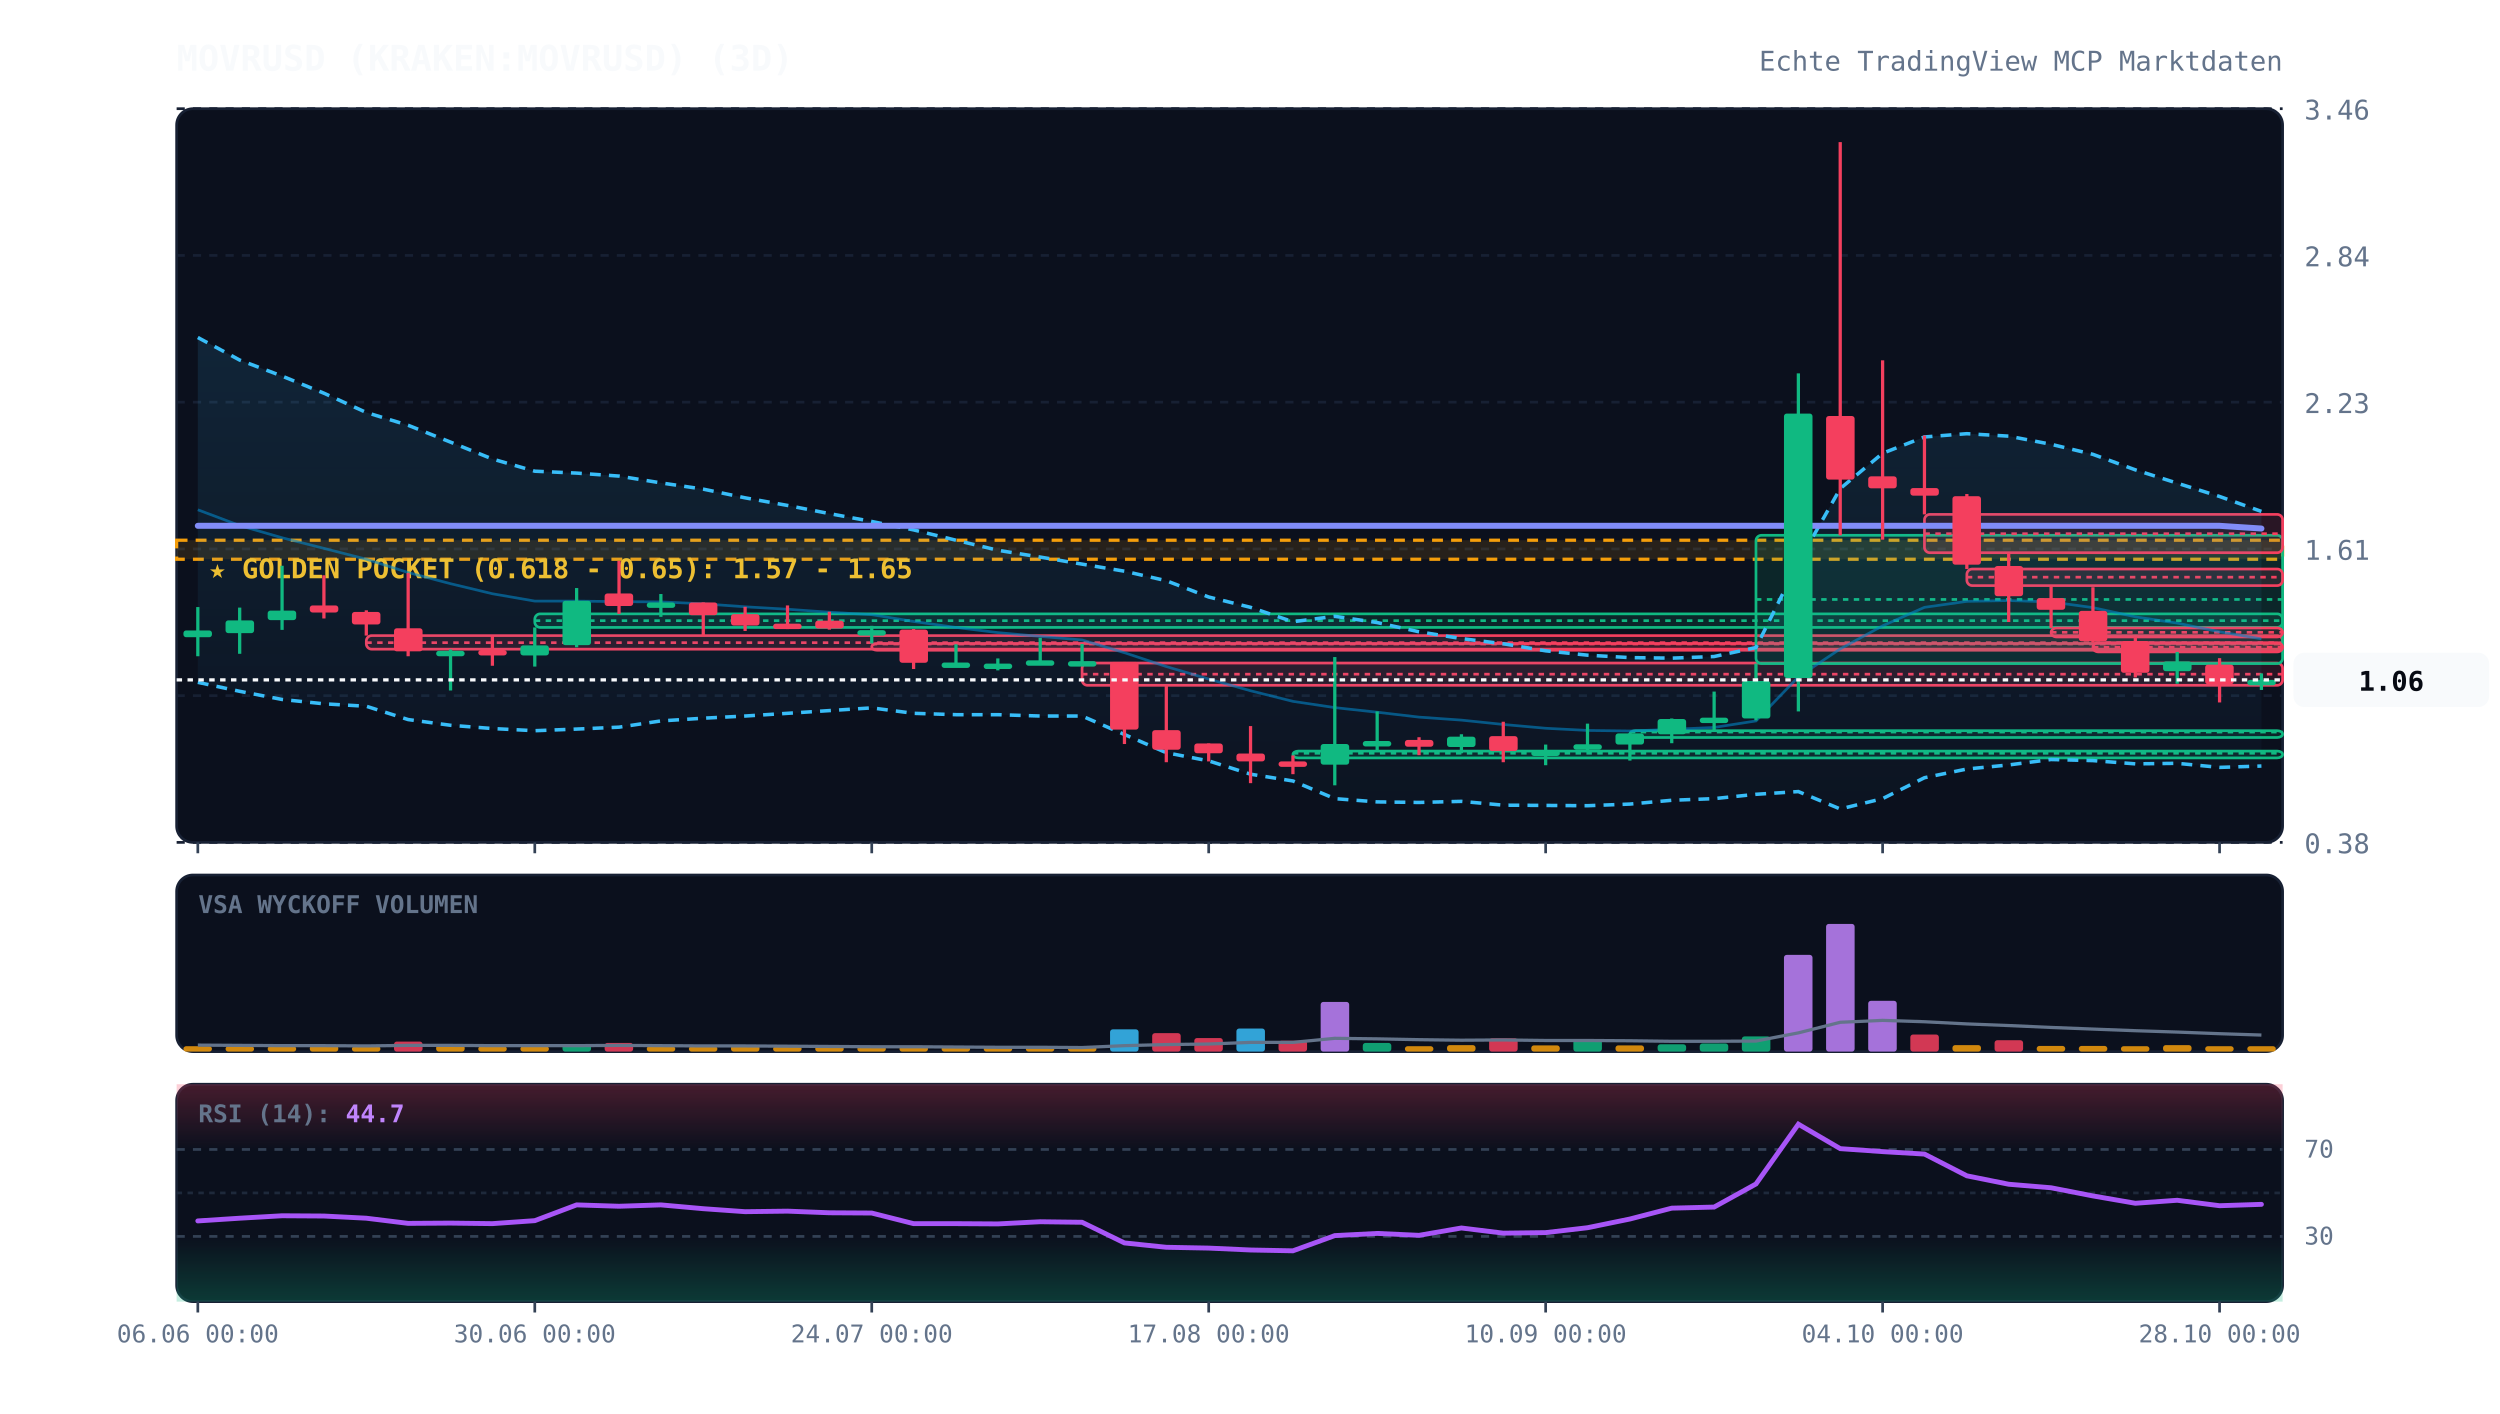
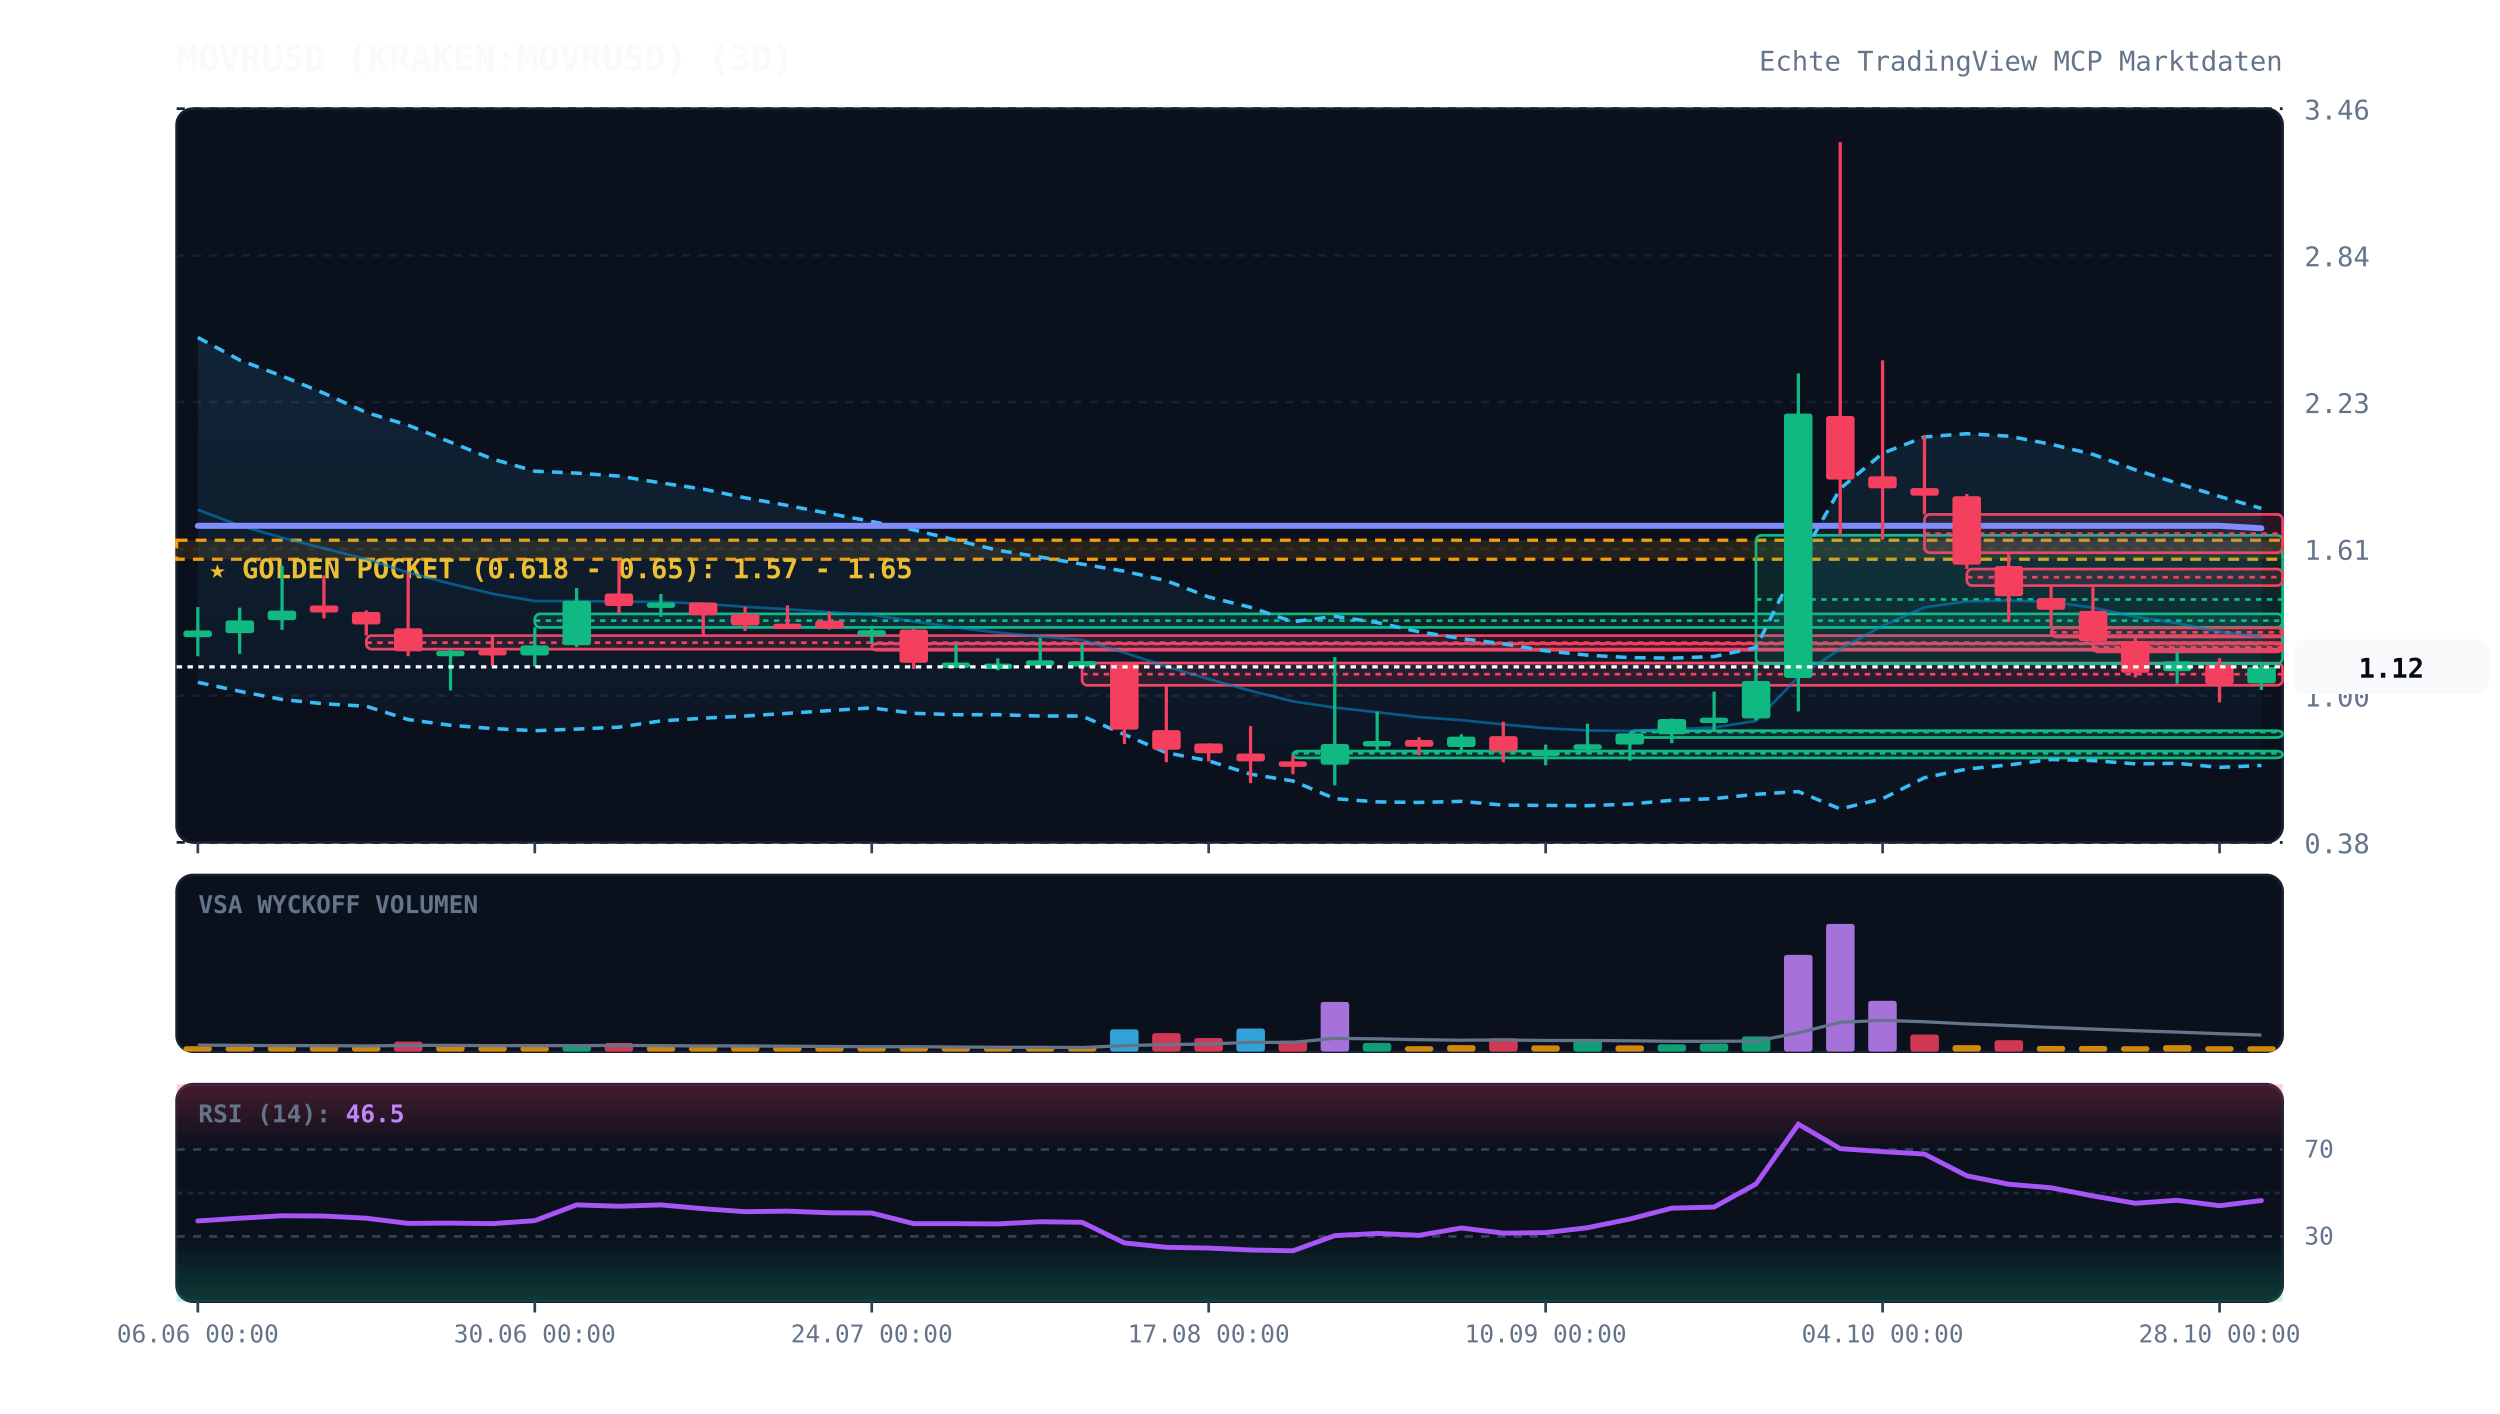
<svg xmlns="http://www.w3.org/2000/svg" viewBox="0 0 920 520" width="100%" height="100%" style="background:#070a13; font-family:'JetBrains Mono', monospace;">
  <defs>
    <linearGradient id="cloud-grad" x1="0%" y1="0%" x2="0%" y2="100%">
      <stop offset="0%" stop-color="#38bdf8" stop-opacity="0.12" />
      <stop offset="100%" stop-color="#38bdf8" stop-opacity="0.02" />
    </linearGradient>
    <linearGradient id="rsi-overbought" x1="0%" y1="0%" x2="0%" y2="100%">
      <stop offset="0%" stop-color="#f43f5e" stop-opacity="0.25" />
      <stop offset="100%" stop-color="#f43f5e" stop-opacity="0.0" />
    </linearGradient>
    <linearGradient id="rsi-oversold" x1="0%" y1="0%" x2="0%" y2="100%">
      <stop offset="0%" stop-color="#10b981" stop-opacity="0.0" />
      <stop offset="100%" stop-color="#10b981" stop-opacity="0.25" />
    </linearGradient>
  </defs>
  <rect x="65" y="40" width="775" height="270" fill="#0b101d" rx="6" stroke="#172033" stroke-width="1" />
  <rect x="65" y="322" width="775" height="65" fill="#0b101d" rx="6" stroke="#172033" stroke-width="1" />
  <rect x="65" y="399" width="775" height="80" fill="#0b101d" rx="6" stroke="#172033" stroke-width="1" />
  <line x1="65" y1="310.0" x2="840" y2="310.0" stroke="#172033" stroke-dasharray="3,3" stroke-width="1" />
  <text x="848" y="314.0" fill="#64748b" font-size="10" text-anchor="start">0.38</text>
  <line x1="65" y1="256.0" x2="840" y2="256.0" stroke="#172033" stroke-dasharray="3,3" stroke-width="1" />
  <text x="848" y="260.0" fill="#64748b" font-size="10" text-anchor="start">1.00</text>
  <line x1="65" y1="202.0" x2="840" y2="202.0" stroke="#172033" stroke-dasharray="3,3" stroke-width="1" />
  <text x="848" y="206.0" fill="#64748b" font-size="10" text-anchor="start">1.61</text>
  <line x1="65" y1="148.0" x2="840" y2="148.0" stroke="#172033" stroke-dasharray="3,3" stroke-width="1" />
  <text x="848" y="152.0" fill="#64748b" font-size="10" text-anchor="start">2.23</text>
  <line x1="65" y1="94.0" x2="840" y2="94.0" stroke="#172033" stroke-dasharray="3,3" stroke-width="1" />
  <text x="848" y="98.0" fill="#64748b" font-size="10" text-anchor="start">2.84</text>
  <line x1="65" y1="40.0" x2="840" y2="40.0" stroke="#172033" stroke-dasharray="3,3" stroke-width="1" />
  <text x="848" y="44.0" fill="#64748b" font-size="10" text-anchor="start">3.46</text>
  <rect x="65" y="198.8" width="775" height="7.0" fill="rgba(245, 158, 11, 0.12)" stroke="#f59e0b" stroke-dasharray="4,3" stroke-width="1.2" />
  <text x="77" y="212.8" fill="#fbbf24" font-size="10" font-weight="bold">★ GOLDEN POCKET (0.618 - 0.65): 1.57 - 1.65</text>
  <rect x="134.8" y="233.9" width="705.2" height="5.0" fill="rgba(244, 63, 94, 0.13)" stroke="#f43f5e" stroke-width="1" rx="2" />
  <line x1="134.8" y1="236.5" x2="840" y2="236.5" stroke="#f43f5e" stroke-dasharray="2,2" stroke-width="1" />
  <rect x="196.8" y="225.9" width="643.2" height="5.0" fill="rgba(16, 185, 129, 0.13)" stroke="#10b981" stroke-width="1" rx="2" />
  <line x1="196.8" y1="228.4" x2="840" y2="228.4" stroke="#10b981" stroke-dasharray="2,2" stroke-width="1" />
  <rect x="320.8" y="236.8" width="519.2" height="2.5" fill="rgba(244, 63, 94, 0.13)" stroke="#f43f5e" stroke-width="1" rx="2" />
  <line x1="320.8" y1="237.0" x2="840" y2="237.0" stroke="#f43f5e" stroke-dasharray="2,2" stroke-width="1" />
  <rect x="398.2" y="244.0" width="441.8" height="8.2" fill="rgba(244, 63, 94, 0.13)" stroke="#f43f5e" stroke-width="1" rx="2" />
  <line x1="398.2" y1="248.1" x2="840" y2="248.1" stroke="#f43f5e" stroke-dasharray="2,2" stroke-width="1" />
  <rect x="475.8" y="276.4" width="364.2" height="2.5" fill="rgba(16, 185, 129, 0.13)" stroke="#10b981" stroke-width="1" rx="2" />
  <line x1="475.8" y1="277.2" x2="840" y2="277.2" stroke="#10b981" stroke-dasharray="2,2" stroke-width="1" />
  <rect x="599.8" y="268.9" width="240.2" height="2.5" fill="rgba(16, 185, 129, 0.13)" stroke="#10b981" stroke-width="1" rx="2" />
  <line x1="599.8" y1="269.4" x2="840" y2="269.4" stroke="#10b981" stroke-dasharray="2,2" stroke-width="1" />
  <rect x="646.2" y="197.0" width="193.8" height="47.2" fill="rgba(16, 185, 129, 0.13)" stroke="#10b981" stroke-width="1" rx="2" />
  <line x1="646.2" y1="220.6" x2="840" y2="220.6" stroke="#10b981" stroke-dasharray="2,2" stroke-width="1" />
  <rect x="708.2" y="189.3" width="131.8" height="14.1" fill="rgba(244, 63, 94, 0.13)" stroke="#f43f5e" stroke-width="1" rx="2" />
  <line x1="708.2" y1="196.4" x2="840" y2="196.4" stroke="#f43f5e" stroke-dasharray="2,2" stroke-width="1" />
  <rect x="723.8" y="209.4" width="116.2" height="6.1" fill="rgba(244, 63, 94, 0.13)" stroke="#f43f5e" stroke-width="1" rx="2" />
  <line x1="723.8" y1="212.4" x2="840" y2="212.4" stroke="#f43f5e" stroke-dasharray="2,2" stroke-width="1" />
  <rect x="754.8" y="231.1" width="85.2" height="3.3" fill="rgba(244, 63, 94, 0.13)" stroke="#f43f5e" stroke-width="1" rx="2" />
  <line x1="754.8" y1="232.7" x2="840" y2="232.7" stroke="#f43f5e" stroke-dasharray="2,2" stroke-width="1" />
  <rect x="770.2" y="236.5" width="69.8" height="3.4" fill="rgba(244, 63, 94, 0.13)" stroke="#f43f5e" stroke-width="1" rx="2" />
  <line x1="770.2" y1="238.2" x2="840" y2="238.2" stroke="#f43f5e" stroke-dasharray="2,2" stroke-width="1" />
-   <polygon points="72.8,124.2 88.2,132.5 103.8,138.4 119.2,144.7 134.8,151.8 150.2,156.5 165.8,162.7 181.2,168.9 196.8,173.4 212.2,174.1 227.8,175.2 243.2,177.7 258.8,180.0 274.2,183.2 289.8,186.0 305.2,189.0 320.8,191.9 336.2,195.0 351.8,198.8 367.2,202.5 382.8,205.0 398.2,207.6 413.8,210.2 429.2,213.7 444.8,219.7 460.2,223.5 475.8,228.8 491.2,226.8 506.8,229.1 522.2,232.5 537.8,235.0 553.2,236.9 568.8,239.5 584.2,241.1 599.8,242.0 615.2,242.2 630.8,241.6 646.2,238.3 661.8,207.0 677.2,179.8 692.8,166.8 708.2,160.8 723.8,159.6 739.2,160.5 754.8,163.5 770.2,167.2 785.8,172.9 801.2,177.8 816.8,182.7 832.2,188.2 832.2,281.9 816.8,282.4 801.2,280.9 785.8,281.1 770.2,279.9 754.8,279.5 739.2,281.5 723.8,283.0 708.2,286.2 692.8,293.9 677.2,297.7 661.8,291.3 646.2,292.3 630.8,293.9 615.2,294.5 599.8,295.9 584.2,296.5 568.8,296.4 553.2,296.3 537.8,294.9 522.2,295.3 506.8,295.1 491.2,293.9 475.8,287.4 460.2,284.9 444.8,280.0 429.2,277.0 413.8,270.3 398.2,263.5 382.8,263.5 367.2,263.0 351.8,263.0 336.2,262.5 320.8,260.5 305.2,261.5 289.8,262.5 274.2,263.5 258.8,264.3 243.2,265.3 227.8,267.6 212.2,268.3 196.8,268.9 181.2,268.1 165.8,266.9 150.2,264.8 134.8,259.9 119.2,259.0 103.8,257.4 88.2,254.4 72.8,251.1" fill="url(#cloud-grad)" />
-   <polyline points="72.8,124.2 88.2,132.5 103.8,138.4 119.2,144.7 134.8,151.8 150.2,156.5 165.8,162.7 181.2,168.9 196.8,173.4 212.2,174.1 227.8,175.2 243.2,177.7 258.8,180.0 274.2,183.2 289.8,186.0 305.2,189.0 320.8,191.9 336.2,195.0 351.8,198.8 367.2,202.5 382.8,205.0 398.2,207.6 413.8,210.2 429.2,213.7 444.8,219.7 460.2,223.5 475.8,228.8 491.2,226.8 506.8,229.1 522.2,232.5 537.8,235.0 553.2,236.9 568.8,239.5 584.2,241.1 599.8,242.0 615.2,242.2 630.8,241.6 646.2,238.3 661.8,207.0 677.2,179.8 692.8,166.8 708.2,160.8 723.8,159.6 739.2,160.5 754.8,163.5 770.2,167.2 785.8,172.9 801.2,177.8 816.8,182.7 832.2,188.2" fill="none" stroke="#38bdf8" stroke-width="1.3" stroke-dasharray="4,3" />
-   <polyline points="72.8,251.1 88.2,254.4 103.8,257.4 119.2,259.0 134.8,259.9 150.2,264.8 165.8,266.9 181.2,268.1 196.8,268.9 212.2,268.3 227.8,267.6 243.2,265.3 258.8,264.3 274.2,263.5 289.8,262.5 305.2,261.5 320.8,260.5 336.2,262.5 351.8,263.0 367.2,263.0 382.8,263.5 398.2,263.5 413.8,270.3 429.2,277.0 444.8,280.0 460.2,284.9 475.8,287.4 491.2,293.9 506.8,295.1 522.2,295.3 537.8,294.9 553.2,296.3 568.8,296.4 584.2,296.5 599.8,295.9 615.2,294.5 630.8,293.9 646.2,292.3 661.8,291.3 677.2,297.7 692.8,293.9 708.2,286.2 723.8,283.0 739.2,281.5 754.8,279.5 770.2,279.9 785.8,281.1 801.2,280.9 816.8,282.4 832.2,281.9" fill="none" stroke="#38bdf8" stroke-width="1.3" stroke-dasharray="4,3" />
-   <polyline points="72.8,187.6 88.2,193.4 103.8,197.9 119.2,201.8 134.8,205.8 150.2,210.7 165.8,214.8 181.2,218.5 196.8,221.2 212.2,221.2 227.8,221.4 243.2,221.5 258.8,222.2 274.2,223.3 289.8,224.2 305.2,225.3 320.8,226.2 336.2,228.7 351.8,230.9 367.2,232.8 382.8,234.2 398.2,235.5 413.8,240.2 429.2,245.3 444.8,249.9 460.2,254.2 475.8,258.1 491.2,260.4 506.8,262.1 522.2,263.9 537.8,265.0 553.2,266.6 568.8,268.0 584.2,268.8 599.8,269.0 615.2,268.4 630.8,267.7 646.2,265.3 661.8,249.1 677.2,238.8 692.8,230.3 708.2,223.5 723.8,221.3 739.2,221.0 754.8,221.5 770.2,223.6 785.8,227.0 801.2,229.3 816.8,232.5 832.2,235.1" fill="none" stroke="#0284c7" stroke-width="1.0" stroke-opacity="0.6" />
-   <polyline points="72.8,193.5 88.2,193.5 103.8,193.5 119.2,193.5 134.8,193.5 150.2,193.5 165.8,193.5 181.2,193.5 196.8,193.5 212.2,193.5 227.8,193.5 243.2,193.5 258.8,193.5 274.2,193.5 289.8,193.5 305.2,193.5 320.8,193.5 336.2,193.5 351.8,193.5 367.2,193.5 382.8,193.5 398.2,193.5 413.8,193.5 429.2,193.5 444.8,193.5 460.2,193.5 475.8,193.5 491.2,193.5 506.8,193.5 522.2,193.5 537.8,193.5 553.2,193.5 568.8,193.5 584.2,193.5 599.8,193.5 615.2,193.5 630.8,193.5 646.2,193.5 661.8,193.5 677.2,193.5 692.8,193.5 708.2,193.5 723.8,193.5 739.2,193.5 754.8,193.5 770.2,193.5 785.8,193.5 801.2,193.5 816.8,193.5 832.2,194.5" fill="none" stroke="#818cf8" stroke-width="2.2" stroke-linecap="round" />
+   <polygon points="72.8,124.2 88.2,132.5 103.8,138.4 119.2,144.7 134.8,151.8 150.2,156.5 165.8,162.7 181.2,168.9 196.8,173.4 212.2,174.1 227.8,175.2 243.2,177.7 258.8,180.0 274.2,183.2 289.8,186.0 305.2,189.0 320.8,191.9 336.2,195.0 351.8,198.8 367.2,202.5 382.8,205.0 398.2,207.6 413.8,210.2 429.2,213.7 444.8,219.7 460.2,223.5 475.8,228.8 491.2,226.8 506.8,229.1 522.2,232.5 537.8,235.0 553.2,236.9 568.8,239.5 584.2,241.1 599.8,242.0 615.2,242.2 630.8,241.6 646.2,238.3 661.8,207.0 677.2,179.8 692.8,166.8 708.2,160.8 723.8,159.6 739.2,160.5 754.8,163.5 770.2,167.2 785.8,172.9 801.2,177.8 816.8,182.7 832.2,187.1 832.2,281.7 816.8,282.4 801.2,280.9 785.8,281.1 770.2,279.9 754.8,279.5 739.2,281.5 723.8,283.0 708.2,286.2 692.8,293.9 677.2,297.7 661.8,291.3 646.2,292.3 630.8,293.9 615.2,294.5 599.8,295.9 584.2,296.5 568.8,296.4 553.2,296.3 537.8,294.9 522.2,295.3 506.8,295.1 491.2,293.9 475.8,287.4 460.2,284.9 444.8,280.0 429.2,277.0 413.8,270.3 398.2,263.5 382.8,263.5 367.2,263.0 351.8,263.0 336.2,262.5 320.8,260.5 305.2,261.5 289.8,262.5 274.2,263.5 258.8,264.3 243.2,265.3 227.8,267.6 212.2,268.3 196.8,268.9 181.2,268.1 165.8,266.9 150.2,264.8 134.8,259.9 119.2,259.0 103.8,257.4 88.2,254.4 72.8,251.1" fill="url(#cloud-grad)" />
+   <polyline points="72.8,124.2 88.2,132.5 103.8,138.4 119.2,144.7 134.8,151.8 150.2,156.5 165.8,162.7 181.2,168.9 196.8,173.4 212.2,174.1 227.8,175.2 243.2,177.7 258.8,180.0 274.2,183.2 289.8,186.0 305.2,189.0 320.8,191.9 336.2,195.0 351.8,198.8 367.2,202.5 382.8,205.0 398.2,207.6 413.8,210.2 429.2,213.7 444.8,219.7 460.2,223.5 475.8,228.8 491.2,226.8 506.8,229.1 522.2,232.5 537.8,235.0 553.2,236.9 568.8,239.5 584.2,241.1 599.8,242.0 615.2,242.2 630.8,241.6 646.2,238.3 661.8,207.0 677.2,179.8 692.8,166.8 708.2,160.8 723.8,159.6 739.2,160.5 754.8,163.5 770.2,167.2 785.8,172.9 801.2,177.8 816.8,182.7 832.2,187.1" fill="none" stroke="#38bdf8" stroke-width="1.3" stroke-dasharray="4,3" />
+   <polyline points="72.8,251.1 88.2,254.4 103.8,257.4 119.2,259.0 134.8,259.9 150.2,264.8 165.8,266.9 181.2,268.1 196.8,268.9 212.2,268.3 227.8,267.6 243.2,265.3 258.8,264.3 274.2,263.5 289.8,262.5 305.2,261.5 320.8,260.5 336.2,262.5 351.8,263.0 367.2,263.0 382.8,263.5 398.2,263.5 413.8,270.3 429.2,277.0 444.8,280.0 460.2,284.9 475.8,287.4 491.2,293.9 506.8,295.1 522.2,295.3 537.8,294.9 553.2,296.3 568.8,296.4 584.2,296.5 599.8,295.9 615.2,294.5 630.8,293.9 646.2,292.3 661.8,291.3 677.2,297.7 692.8,293.9 708.2,286.2 723.8,283.0 739.2,281.5 754.8,279.5 770.2,279.9 785.8,281.1 801.2,280.9 816.8,282.4 832.2,281.7" fill="none" stroke="#38bdf8" stroke-width="1.3" stroke-dasharray="4,3" />
+   <polyline points="72.8,187.6 88.2,193.4 103.8,197.9 119.2,201.8 134.8,205.8 150.2,210.7 165.8,214.8 181.2,218.5 196.8,221.2 212.2,221.2 227.8,221.4 243.2,221.5 258.8,222.2 274.2,223.3 289.8,224.2 305.2,225.3 320.8,226.2 336.2,228.7 351.8,230.9 367.2,232.8 382.8,234.2 398.2,235.5 413.8,240.2 429.2,245.3 444.8,249.9 460.2,254.2 475.8,258.1 491.2,260.4 506.8,262.1 522.2,263.9 537.8,265.0 553.2,266.6 568.8,268.0 584.2,268.8 599.8,269.0 615.2,268.4 630.8,267.7 646.2,265.3 661.8,249.1 677.2,238.8 692.8,230.3 708.2,223.5 723.8,221.3 739.2,221.0 754.8,221.5 770.2,223.6 785.8,227.0 801.2,229.3 816.8,232.5 832.2,234.4" fill="none" stroke="#0284c7" stroke-width="1.0" stroke-opacity="0.6" />
+   <polyline points="72.8,193.5 88.2,193.5 103.8,193.5 119.2,193.5 134.8,193.5 150.2,193.5 165.8,193.5 181.2,193.5 196.8,193.5 212.2,193.5 227.8,193.5 243.2,193.5 258.8,193.5 274.2,193.5 289.8,193.5 305.2,193.5 320.8,193.5 336.2,193.5 351.8,193.5 367.2,193.5 382.8,193.5 398.2,193.5 413.8,193.5 429.2,193.5 444.8,193.5 460.2,193.5 475.8,193.5 491.2,193.5 506.8,193.5 522.2,193.5 537.8,193.5 553.2,193.5 568.8,193.5 584.2,193.5 599.8,193.5 615.2,193.5 630.8,193.5 646.2,193.5 661.8,193.5 677.2,193.5 692.8,193.5 708.2,193.5 723.8,193.5 739.2,193.5 754.8,193.5 770.2,193.5 785.8,193.5 801.2,193.5 816.8,193.5 832.2,194.4" fill="none" stroke="#818cf8" stroke-width="2.2" stroke-linecap="round" />
  <line x1="72.8" y1="223.4" x2="72.8" y2="241.5" stroke="#10b981" stroke-width="1.2" />
  <rect x="67.5" y="232.0" width="10.5" height="2.5" fill="#10b981" rx="1" />
  <line x1="88.2" y1="223.6" x2="88.2" y2="240.6" stroke="#10b981" stroke-width="1.2" />
  <rect x="83.0" y="228.3" width="10.5" height="4.7" fill="#10b981" rx="1" />
  <line x1="103.8" y1="208.2" x2="103.8" y2="231.8" stroke="#10b981" stroke-width="1.2" />
  <rect x="98.5" y="224.7" width="10.5" height="3.5" fill="#10b981" rx="1" />
  <line x1="119.2" y1="211.7" x2="119.2" y2="227.6" stroke="#f43f5e" stroke-width="1.2" />
  <rect x="114.0" y="222.8" width="10.5" height="2.6" fill="#f43f5e" rx="1" />
  <line x1="134.8" y1="224.6" x2="134.8" y2="233.9" stroke="#f43f5e" stroke-width="1.2" />
  <rect x="129.5" y="225.2" width="10.5" height="4.6" fill="#f43f5e" rx="1" />
  <line x1="150.2" y1="210.9" x2="150.2" y2="241.5" stroke="#f43f5e" stroke-width="1.2" />
  <rect x="145.0" y="231.2" width="10.5" height="8.5" fill="#f43f5e" rx="1" />
  <line x1="165.8" y1="239.0" x2="165.8" y2="254.1" stroke="#10b981" stroke-width="1.2" />
  <rect x="160.5" y="239.5" width="10.5" height="2.0" fill="#10b981" rx="1" />
  <line x1="181.2" y1="233.9" x2="181.2" y2="245.0" stroke="#f43f5e" stroke-width="1.2" />
  <rect x="176.0" y="239.2" width="10.5" height="2.0" fill="#f43f5e" rx="1" />
  <line x1="196.8" y1="230.9" x2="196.8" y2="245.3" stroke="#10b981" stroke-width="1.2" />
  <rect x="191.5" y="237.5" width="10.5" height="3.7" fill="#10b981" rx="1" />
  <line x1="212.2" y1="216.4" x2="212.2" y2="238.2" stroke="#10b981" stroke-width="1.2" />
  <rect x="207.0" y="221.1" width="10.5" height="16.3" fill="#10b981" rx="1" />
  <line x1="227.8" y1="206.4" x2="227.8" y2="225.9" stroke="#f43f5e" stroke-width="1.2" />
  <rect x="222.5" y="218.4" width="10.5" height="4.6" fill="#f43f5e" rx="1" />
  <line x1="243.2" y1="218.6" x2="243.2" y2="227.0" stroke="#10b981" stroke-width="1.2" />
  <rect x="238.0" y="221.7" width="10.5" height="2.0" fill="#10b981" rx="1" />
  <line x1="258.8" y1="221.7" x2="258.8" y2="234.1" stroke="#f43f5e" stroke-width="1.2" />
  <rect x="253.5" y="221.7" width="10.5" height="4.7" fill="#f43f5e" rx="1" />
  <line x1="274.2" y1="223.3" x2="274.2" y2="232.2" stroke="#f43f5e" stroke-width="1.2" />
  <rect x="269.0" y="226.0" width="10.5" height="4.2" fill="#f43f5e" rx="1" />
  <line x1="289.8" y1="222.8" x2="289.8" y2="231.5" stroke="#f43f5e" stroke-width="1.2" />
  <rect x="284.5" y="229.5" width="10.5" height="2.0" fill="#f43f5e" rx="1" />
  <line x1="305.2" y1="225.1" x2="305.2" y2="231.7" stroke="#f43f5e" stroke-width="1.2" />
  <rect x="300.0" y="228.4" width="10.5" height="2.9" fill="#f43f5e" rx="1" />
  <line x1="320.8" y1="230.3" x2="320.8" y2="236.8" stroke="#10b981" stroke-width="1.2" />
  <rect x="315.5" y="231.9" width="10.5" height="2.0" fill="#10b981" rx="1" />
  <line x1="336.2" y1="231.5" x2="336.2" y2="246.2" stroke="#f43f5e" stroke-width="1.2" />
  <rect x="331.0" y="231.7" width="10.5" height="12.2" fill="#f43f5e" rx="1" />
  <line x1="351.8" y1="237.1" x2="351.8" y2="244.2" stroke="#10b981" stroke-width="1.2" />
  <rect x="346.5" y="243.8" width="10.5" height="2.0" fill="#10b981" rx="1" />
  <line x1="367.2" y1="242.3" x2="367.2" y2="246.7" stroke="#10b981" stroke-width="1.2" />
  <rect x="362.0" y="244.2" width="10.5" height="2.0" fill="#10b981" rx="1" />
  <line x1="382.8" y1="234.7" x2="382.8" y2="244.3" stroke="#10b981" stroke-width="1.2" />
  <rect x="377.5" y="243.0" width="10.5" height="2.0" fill="#10b981" rx="1" />
  <line x1="398.2" y1="237.0" x2="398.2" y2="244.0" stroke="#10b981" stroke-width="1.2" />
  <rect x="393.0" y="243.3" width="10.5" height="2.0" fill="#10b981" rx="1" />
  <line x1="413.8" y1="243.6" x2="413.8" y2="273.8" stroke="#f43f5e" stroke-width="1.2" />
  <rect x="408.5" y="243.6" width="10.5" height="24.9" fill="#f43f5e" rx="1" />
  <line x1="429.2" y1="252.2" x2="429.2" y2="280.5" stroke="#f43f5e" stroke-width="1.2" />
  <rect x="424.0" y="268.7" width="10.5" height="7.2" fill="#f43f5e" rx="1" />
  <line x1="444.8" y1="273.6" x2="444.8" y2="280.2" stroke="#f43f5e" stroke-width="1.2" />
  <rect x="439.5" y="273.6" width="10.5" height="3.6" fill="#f43f5e" rx="1" />
  <line x1="460.2" y1="267.2" x2="460.2" y2="288.2" stroke="#f43f5e" stroke-width="1.2" />
  <rect x="455.0" y="277.3" width="10.5" height="2.9" fill="#f43f5e" rx="1" />
  <line x1="475.8" y1="278.0" x2="475.8" y2="284.9" stroke="#f43f5e" stroke-width="1.2" />
  <rect x="470.5" y="280.2" width="10.5" height="2.0" fill="#f43f5e" rx="1" />
  <line x1="491.2" y1="241.8" x2="491.2" y2="289.0" stroke="#10b981" stroke-width="1.2" />
  <rect x="486.0" y="273.8" width="10.5" height="7.6" fill="#10b981" rx="1" />
  <line x1="506.8" y1="261.8" x2="506.8" y2="276.4" stroke="#10b981" stroke-width="1.2" />
  <rect x="501.5" y="272.7" width="10.5" height="2.0" fill="#10b981" rx="1" />
  <line x1="522.2" y1="271.3" x2="522.2" y2="277.9" stroke="#f43f5e" stroke-width="1.2" />
  <rect x="517.0" y="272.3" width="10.5" height="2.5" fill="#f43f5e" rx="1" />
  <line x1="537.8" y1="270.2" x2="537.8" y2="277.2" stroke="#10b981" stroke-width="1.2" />
  <rect x="532.5" y="271.1" width="10.5" height="3.8" fill="#10b981" rx="1" />
  <line x1="553.2" y1="265.6" x2="553.2" y2="280.5" stroke="#f43f5e" stroke-width="1.2" />
  <rect x="548.0" y="270.9" width="10.5" height="5.5" fill="#f43f5e" rx="1" />
  <line x1="568.8" y1="274.0" x2="568.8" y2="281.6" stroke="#10b981" stroke-width="1.2" />
  <rect x="563.5" y="276.2" width="10.5" height="2.0" fill="#10b981" rx="1" />
  <line x1="584.2" y1="266.3" x2="584.2" y2="276.7" stroke="#10b981" stroke-width="1.2" />
  <rect x="579.0" y="273.9" width="10.5" height="2.0" fill="#10b981" rx="1" />
  <line x1="599.8" y1="269.9" x2="599.8" y2="279.9" stroke="#10b981" stroke-width="1.2" />
  <rect x="594.5" y="269.9" width="10.5" height="4.1" fill="#10b981" rx="1" />
  <line x1="615.2" y1="264.4" x2="615.2" y2="273.5" stroke="#10b981" stroke-width="1.2" />
  <rect x="610.0" y="264.6" width="10.5" height="5.6" fill="#10b981" rx="1" />
  <line x1="630.8" y1="254.5" x2="630.8" y2="268.9" stroke="#10b981" stroke-width="1.2" />
  <rect x="625.5" y="264.1" width="10.5" height="2.0" fill="#10b981" rx="1" />
  <line x1="646.2" y1="244.2" x2="646.2" y2="265.1" stroke="#10b981" stroke-width="1.2" />
  <rect x="641.0" y="250.6" width="10.5" height="13.8" fill="#10b981" rx="1" />
  <line x1="661.8" y1="137.4" x2="661.8" y2="261.8" stroke="#10b981" stroke-width="1.2" />
  <rect x="656.5" y="152.2" width="10.5" height="97.3" fill="#10b981" rx="1" />
  <line x1="677.2" y1="52.3" x2="677.2" y2="197.0" stroke="#f43f5e" stroke-width="1.2" />
  <rect x="672.0" y="153.1" width="10.5" height="23.4" fill="#f43f5e" rx="1" />
  <line x1="692.8" y1="132.6" x2="692.8" y2="198.6" stroke="#f43f5e" stroke-width="1.2" />
  <rect x="687.5" y="175.3" width="10.5" height="4.4" fill="#f43f5e" rx="1" />
  <line x1="708.2" y1="160.3" x2="708.2" y2="189.3" stroke="#f43f5e" stroke-width="1.2" />
  <rect x="703.0" y="179.6" width="10.5" height="2.8" fill="#f43f5e" rx="1" />
  <line x1="723.8" y1="181.8" x2="723.8" y2="209.4" stroke="#f43f5e" stroke-width="1.2" />
  <rect x="718.5" y="182.6" width="10.5" height="25.2" fill="#f43f5e" rx="1" />
  <line x1="739.2" y1="203.5" x2="739.2" y2="228.9" stroke="#f43f5e" stroke-width="1.2" />
  <rect x="734.0" y="208.3" width="10.5" height="11.1" fill="#f43f5e" rx="1" />
  <line x1="754.8" y1="215.5" x2="754.8" y2="231.1" stroke="#f43f5e" stroke-width="1.2" />
  <rect x="749.5" y="220.1" width="10.5" height="4.3" fill="#f43f5e" rx="1" />
  <line x1="770.2" y1="216.1" x2="770.2" y2="236.5" stroke="#f43f5e" stroke-width="1.2" />
  <rect x="765.0" y="224.8" width="10.5" height="11.2" fill="#f43f5e" rx="1" />
  <line x1="785.8" y1="234.4" x2="785.8" y2="249.3" stroke="#f43f5e" stroke-width="1.2" />
  <rect x="780.5" y="235.9" width="10.5" height="11.7" fill="#f43f5e" rx="1" />
  <line x1="801.2" y1="239.9" x2="801.2" y2="251.6" stroke="#10b981" stroke-width="1.2" />
  <rect x="796.0" y="243.4" width="10.5" height="3.6" fill="#10b981" rx="1" />
  <line x1="816.8" y1="242.2" x2="816.8" y2="258.5" stroke="#f43f5e" stroke-width="1.2" />
  <rect x="811.5" y="244.6" width="10.5" height="7.2" fill="#f43f5e" rx="1" />
-   <line x1="832.2" y1="247.8" x2="832.2" y2="253.9" stroke="#10b981" stroke-width="1.2" />
-   <rect x="827.0" y="250.2" width="10.5" height="2.0" fill="#10b981" rx="1" />
-   <line x1="65" y1="250.2" x2="840" y2="250.2" stroke="#f8fafc" stroke-width="1.2" stroke-dasharray="2,2" />
-   <rect x="844" y="240.2" width="72" height="20" fill="#f8fafc" rx="4" />
-   <text x="880" y="254.2" fill="#070a13" font-size="10" font-weight="bold" text-anchor="middle">1.06</text>
+   <line x1="832.2" y1="244.4" x2="832.2" y2="253.9" stroke="#10b981" stroke-width="1.2" />
+   <rect x="827.0" y="245.4" width="10.5" height="6.1" fill="#10b981" rx="1" />
+   <line x1="65" y1="245.4" x2="840" y2="245.4" stroke="#f8fafc" stroke-width="1.2" stroke-dasharray="2,2" />
+   <rect x="844" y="235.4" width="72" height="20" fill="#f8fafc" rx="4" />
+   <text x="880" y="249.4" fill="#070a13" font-size="10" font-weight="bold" text-anchor="middle">1.12</text>
  <text x="73" y="336" fill="#64748b" font-size="9" font-weight="bold">VSA WYCKOFF VOLUMEN</text>
  <rect x="67.5" y="385.0" width="10.5" height="2.0" fill="#f59e0b" opacity="0.85" rx="1" />
  <rect x="83.0" y="385.0" width="10.5" height="2.0" fill="#f59e0b" opacity="0.85" rx="1" />
  <rect x="98.5" y="385.0" width="10.5" height="2.0" fill="#f59e0b" opacity="0.85" rx="1" />
  <rect x="114.0" y="384.8" width="10.5" height="2.2" fill="#f59e0b" opacity="0.85" rx="1" />
  <rect x="129.5" y="385.0" width="10.5" height="2.0" fill="#f59e0b" opacity="0.85" rx="1" />
  <rect x="145.0" y="383.3" width="10.5" height="3.7" fill="#f43f5e" opacity="0.85" rx="1" />
  <rect x="160.5" y="384.6" width="10.5" height="2.4" fill="#f59e0b" opacity="0.85" rx="1" />
  <rect x="176.0" y="385.0" width="10.5" height="2.0" fill="#f59e0b" opacity="0.85" rx="1" />
  <rect x="191.5" y="385.0" width="10.5" height="2.0" fill="#f59e0b" opacity="0.85" rx="1" />
  <rect x="207.0" y="384.2" width="10.5" height="2.8" fill="#10b981" opacity="0.85" rx="1" />
  <rect x="222.5" y="383.8" width="10.5" height="3.2" fill="#f43f5e" opacity="0.85" rx="1" />
  <rect x="238.0" y="385.0" width="10.5" height="2.0" fill="#f59e0b" opacity="0.85" rx="1" />
  <rect x="253.5" y="385.0" width="10.5" height="2.0" fill="#f59e0b" opacity="0.85" rx="1" />
  <rect x="269.0" y="384.7" width="10.5" height="2.3" fill="#f59e0b" opacity="0.85" rx="1" />
  <rect x="284.5" y="385.0" width="10.5" height="2.0" fill="#f59e0b" opacity="0.85" rx="1" />
  <rect x="300.0" y="385.0" width="10.5" height="2.0" fill="#f59e0b" opacity="0.85" rx="1" />
  <rect x="315.5" y="385.0" width="10.5" height="2.0" fill="#f59e0b" opacity="0.85" rx="1" />
  <rect x="331.0" y="385.0" width="10.5" height="2.0" fill="#f59e0b" opacity="0.85" rx="1" />
  <rect x="346.5" y="385.0" width="10.5" height="2.0" fill="#f59e0b" opacity="0.85" rx="1" />
  <rect x="362.0" y="385.0" width="10.5" height="2.0" fill="#f59e0b" opacity="0.85" rx="1" />
  <rect x="377.5" y="385.0" width="10.5" height="2.0" fill="#f59e0b" opacity="0.85" rx="1" />
  <rect x="393.0" y="385.0" width="10.5" height="2.0" fill="#f59e0b" opacity="0.85" rx="1" />
  <rect x="408.5" y="378.8" width="10.5" height="8.2" fill="#38bdf8" opacity="0.85" rx="1" />
  <rect x="424.0" y="380.2" width="10.5" height="6.8" fill="#f43f5e" opacity="0.85" rx="1" />
  <rect x="439.5" y="382.0" width="10.5" height="5.0" fill="#f43f5e" opacity="0.85" rx="1" />
  <rect x="455.0" y="378.5" width="10.5" height="8.5" fill="#38bdf8" opacity="0.85" rx="1" />
  <rect x="470.5" y="383.0" width="10.5" height="4.0" fill="#f43f5e" opacity="0.85" rx="1" />
  <rect x="486.0" y="368.7" width="10.5" height="18.3" fill="#c084fc" opacity="0.85" rx="1" />
  <rect x="501.5" y="383.8" width="10.5" height="3.2" fill="#10b981" opacity="0.85" rx="1" />
  <rect x="517.0" y="385.0" width="10.5" height="2.0" fill="#f59e0b" opacity="0.85" rx="1" />
  <rect x="532.5" y="384.6" width="10.5" height="2.4" fill="#f59e0b" opacity="0.85" rx="1" />
  <rect x="548.0" y="382.1" width="10.5" height="4.9" fill="#f43f5e" opacity="0.85" rx="1" />
  <rect x="563.5" y="384.7" width="10.5" height="2.3" fill="#f59e0b" opacity="0.85" rx="1" />
  <rect x="579.0" y="382.6" width="10.5" height="4.4" fill="#10b981" opacity="0.85" rx="1" />
  <rect x="594.5" y="384.7" width="10.5" height="2.3" fill="#f59e0b" opacity="0.85" rx="1" />
  <rect x="610.0" y="384.3" width="10.5" height="2.7" fill="#10b981" opacity="0.85" rx="1" />
  <rect x="625.5" y="384.0" width="10.5" height="3.0" fill="#10b981" opacity="0.85" rx="1" />
  <rect x="641.0" y="381.4" width="10.5" height="5.6" fill="#10b981" opacity="0.85" rx="1" />
  <rect x="656.5" y="351.4" width="10.5" height="35.6" fill="#c084fc" opacity="0.85" rx="1" />
  <rect x="672.0" y="340.0" width="10.5" height="47.0" fill="#c084fc" opacity="0.85" rx="1" />
  <rect x="687.5" y="368.3" width="10.5" height="18.7" fill="#c084fc" opacity="0.85" rx="1" />
  <rect x="703.0" y="380.7" width="10.5" height="6.3" fill="#f43f5e" opacity="0.85" rx="1" />
  <rect x="718.5" y="384.6" width="10.5" height="2.4" fill="#f59e0b" opacity="0.85" rx="1" />
  <rect x="734.0" y="382.8" width="10.5" height="4.2" fill="#f43f5e" opacity="0.85" rx="1" />
  <rect x="749.5" y="384.9" width="10.5" height="2.1" fill="#f59e0b" opacity="0.85" rx="1" />
  <rect x="765.0" y="384.9" width="10.5" height="2.1" fill="#f59e0b" opacity="0.85" rx="1" />
  <rect x="780.5" y="385.0" width="10.5" height="2.0" fill="#f59e0b" opacity="0.85" rx="1" />
  <rect x="796.0" y="384.6" width="10.5" height="2.4" fill="#f59e0b" opacity="0.85" rx="1" />
  <rect x="811.5" y="385.0" width="10.5" height="2.0" fill="#f59e0b" opacity="0.85" rx="1" />
  <rect x="827.0" y="385.0" width="10.5" height="2.0" fill="#f59e0b" opacity="0.85" rx="1" />
  <polyline points="72.8,384.6 88.2,384.7 103.8,384.8 119.2,384.8 134.8,384.9 150.2,384.7 165.8,384.7 181.2,384.8 196.8,384.8 212.2,384.8 227.8,384.7 243.2,384.8 258.8,384.9 274.2,384.9 289.8,385.0 305.2,385.1 320.8,385.2 336.2,385.2 351.8,385.3 367.2,385.4 382.8,385.4 398.2,385.5 413.8,384.8 429.2,384.4 444.8,384.2 460.2,383.6 475.8,383.6 491.2,382.1 506.8,382.3 522.2,382.6 537.8,382.8 553.2,382.7 568.8,382.9 584.2,382.9 599.8,383.0 615.2,383.2 630.8,383.2 646.2,383.1 661.8,380.1 677.2,376.2 692.8,375.5 708.2,376.0 723.8,376.8 739.2,377.4 754.8,378.1 770.2,378.7 785.8,379.3 801.2,379.8 816.8,380.4 832.2,380.9" fill="none" stroke="#64748b" stroke-width="1.2" />
  <rect x="65" y="399" width="775" height="24.0" fill="url(#rsi-overbought)" />
  <rect x="65" y="455.0" width="775" height="24.0" fill="url(#rsi-oversold)" />
  <line x1="65" y1="423.0" x2="840" y2="423.0" stroke="#334155" stroke-dasharray="3,3" stroke-width="1" />
  <text x="848" y="426.0" fill="#64748b" font-size="9">70</text>
  <line x1="65" y1="439.0" x2="840" y2="439.0" stroke="#1e293b" stroke-dasharray="2,2" stroke-width="1" />
  <line x1="65" y1="455.0" x2="840" y2="455.0" stroke="#334155" stroke-dasharray="3,3" stroke-width="1" />
  <text x="848" y="458.0" fill="#64748b" font-size="9">30</text>
-   <polyline points="72.8,449.3 88.2,448.3 103.8,447.4 119.2,447.5 134.8,448.3 150.2,450.2 165.8,450.1 181.2,450.3 196.8,449.2 212.2,443.4 227.8,443.9 243.2,443.4 258.8,444.8 274.2,445.9 289.8,445.7 305.2,446.3 320.8,446.4 336.2,450.3 351.8,450.3 367.2,450.4 382.8,449.6 398.2,449.8 413.8,457.4 429.2,459.0 444.8,459.3 460.2,460.0 475.8,460.3 491.2,454.7 506.8,453.9 522.2,454.6 537.8,451.9 553.2,453.8 568.8,453.6 584.2,451.8 599.8,448.6 615.2,444.6 630.8,444.2 646.2,435.7 661.8,413.7 677.2,422.7 692.8,423.8 708.2,424.7 723.8,432.7 739.2,435.8 754.8,437.1 770.2,440.1 785.8,442.8 801.2,441.7 816.8,443.7 832.2,443.2" fill="none" stroke="#a855f7" stroke-width="1.8" stroke-linecap="round" />
-   <text x="73" y="413" fill="#64748b" font-size="9" font-weight="bold">RSI (14): <tspan fill="#c084fc">44.7</tspan>
+   <polyline points="72.8,449.3 88.2,448.3 103.8,447.4 119.2,447.5 134.8,448.3 150.2,450.2 165.8,450.1 181.2,450.3 196.8,449.2 212.2,443.4 227.8,443.9 243.2,443.4 258.8,444.8 274.2,445.9 289.8,445.7 305.2,446.3 320.8,446.4 336.2,450.3 351.8,450.3 367.2,450.4 382.8,449.6 398.2,449.8 413.8,457.4 429.2,459.0 444.8,459.3 460.2,460.0 475.8,460.3 491.2,454.7 506.8,453.9 522.2,454.6 537.8,451.9 553.2,453.8 568.8,453.6 584.2,451.8 599.8,448.6 615.2,444.6 630.8,444.2 646.2,435.7 661.8,413.7 677.2,422.7 692.8,423.8 708.2,424.7 723.8,432.7 739.2,435.8 754.8,437.1 770.2,440.1 785.8,442.8 801.2,441.7 816.8,443.7 832.2,441.8" fill="none" stroke="#a855f7" stroke-width="1.8" stroke-linecap="round" />
+   <text x="73" y="413" fill="#64748b" font-size="9" font-weight="bold">RSI (14): <tspan fill="#c084fc">46.5</tspan>
  </text>
  <line x1="72.8" y1="310" x2="72.8" y2="314" stroke="#334155" stroke-width="1" />
  <line x1="72.8" y1="479" x2="72.8" y2="483" stroke="#334155" stroke-width="1" />
  <text x="72.8" y="494" fill="#64748b" font-size="9" text-anchor="middle">06.06 00:00</text>
  <line x1="196.8" y1="310" x2="196.8" y2="314" stroke="#334155" stroke-width="1" />
  <line x1="196.8" y1="479" x2="196.8" y2="483" stroke="#334155" stroke-width="1" />
  <text x="196.8" y="494" fill="#64748b" font-size="9" text-anchor="middle">30.06 00:00</text>
  <line x1="320.8" y1="310" x2="320.8" y2="314" stroke="#334155" stroke-width="1" />
  <line x1="320.8" y1="479" x2="320.8" y2="483" stroke="#334155" stroke-width="1" />
  <text x="320.8" y="494" fill="#64748b" font-size="9" text-anchor="middle">24.07 00:00</text>
  <line x1="444.8" y1="310" x2="444.8" y2="314" stroke="#334155" stroke-width="1" />
  <line x1="444.8" y1="479" x2="444.8" y2="483" stroke="#334155" stroke-width="1" />
  <text x="444.8" y="494" fill="#64748b" font-size="9" text-anchor="middle">17.08 00:00</text>
  <line x1="568.8" y1="310" x2="568.8" y2="314" stroke="#334155" stroke-width="1" />
  <line x1="568.8" y1="479" x2="568.8" y2="483" stroke="#334155" stroke-width="1" />
  <text x="568.8" y="494" fill="#64748b" font-size="9" text-anchor="middle">10.09 00:00</text>
  <line x1="692.8" y1="310" x2="692.8" y2="314" stroke="#334155" stroke-width="1" />
  <line x1="692.8" y1="479" x2="692.8" y2="483" stroke="#334155" stroke-width="1" />
  <text x="692.8" y="494" fill="#64748b" font-size="9" text-anchor="middle">04.10 00:00</text>
  <line x1="816.8" y1="310" x2="816.8" y2="314" stroke="#334155" stroke-width="1" />
  <line x1="816.8" y1="479" x2="816.8" y2="483" stroke="#334155" stroke-width="1" />
  <text x="816.8" y="494" fill="#64748b" font-size="9" text-anchor="middle">28.10 00:00</text>
  <text x="65" y="26" fill="#f8fafc" font-size="13" font-weight="bold">MOVRUSD (KRAKEN:MOVRUSD) (3D)</text>
  <text x="840" y="26" fill="#64748b" font-size="10" text-anchor="end">Echte TradingView MCP Marktdaten</text>
</svg>
